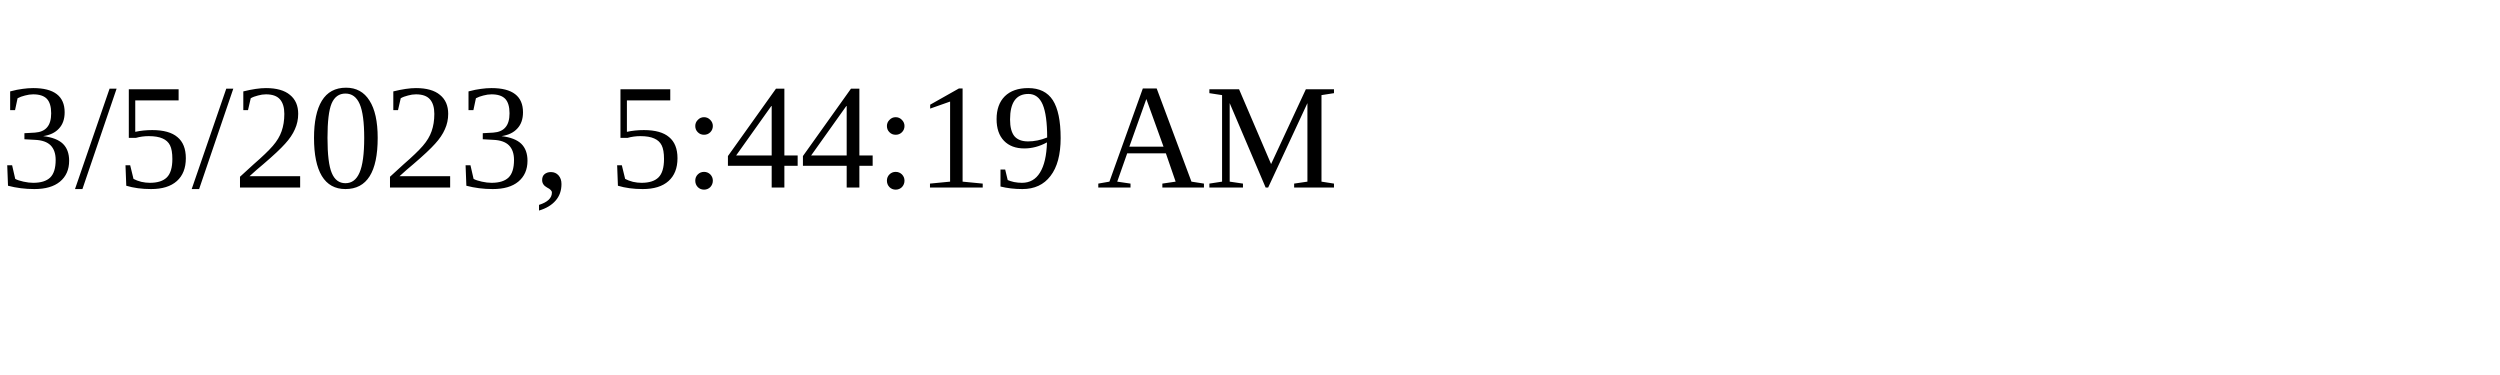
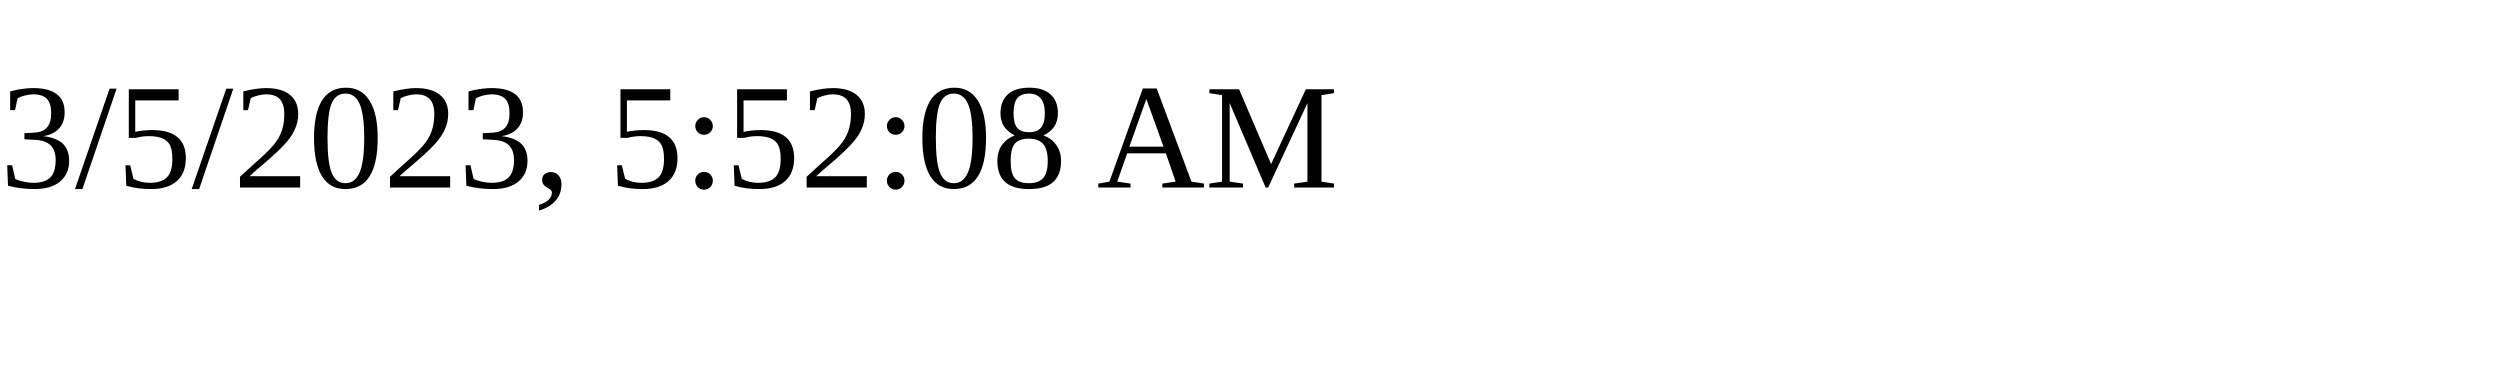
<svg xmlns="http://www.w3.org/2000/svg" height="30" width="200">
-   <text x="0" y="15">3/5/2023, 5:44:19 AM</text>
+   <text x="0" y="15">3/5/2023, 5:52:08 AM</text>
</svg>
